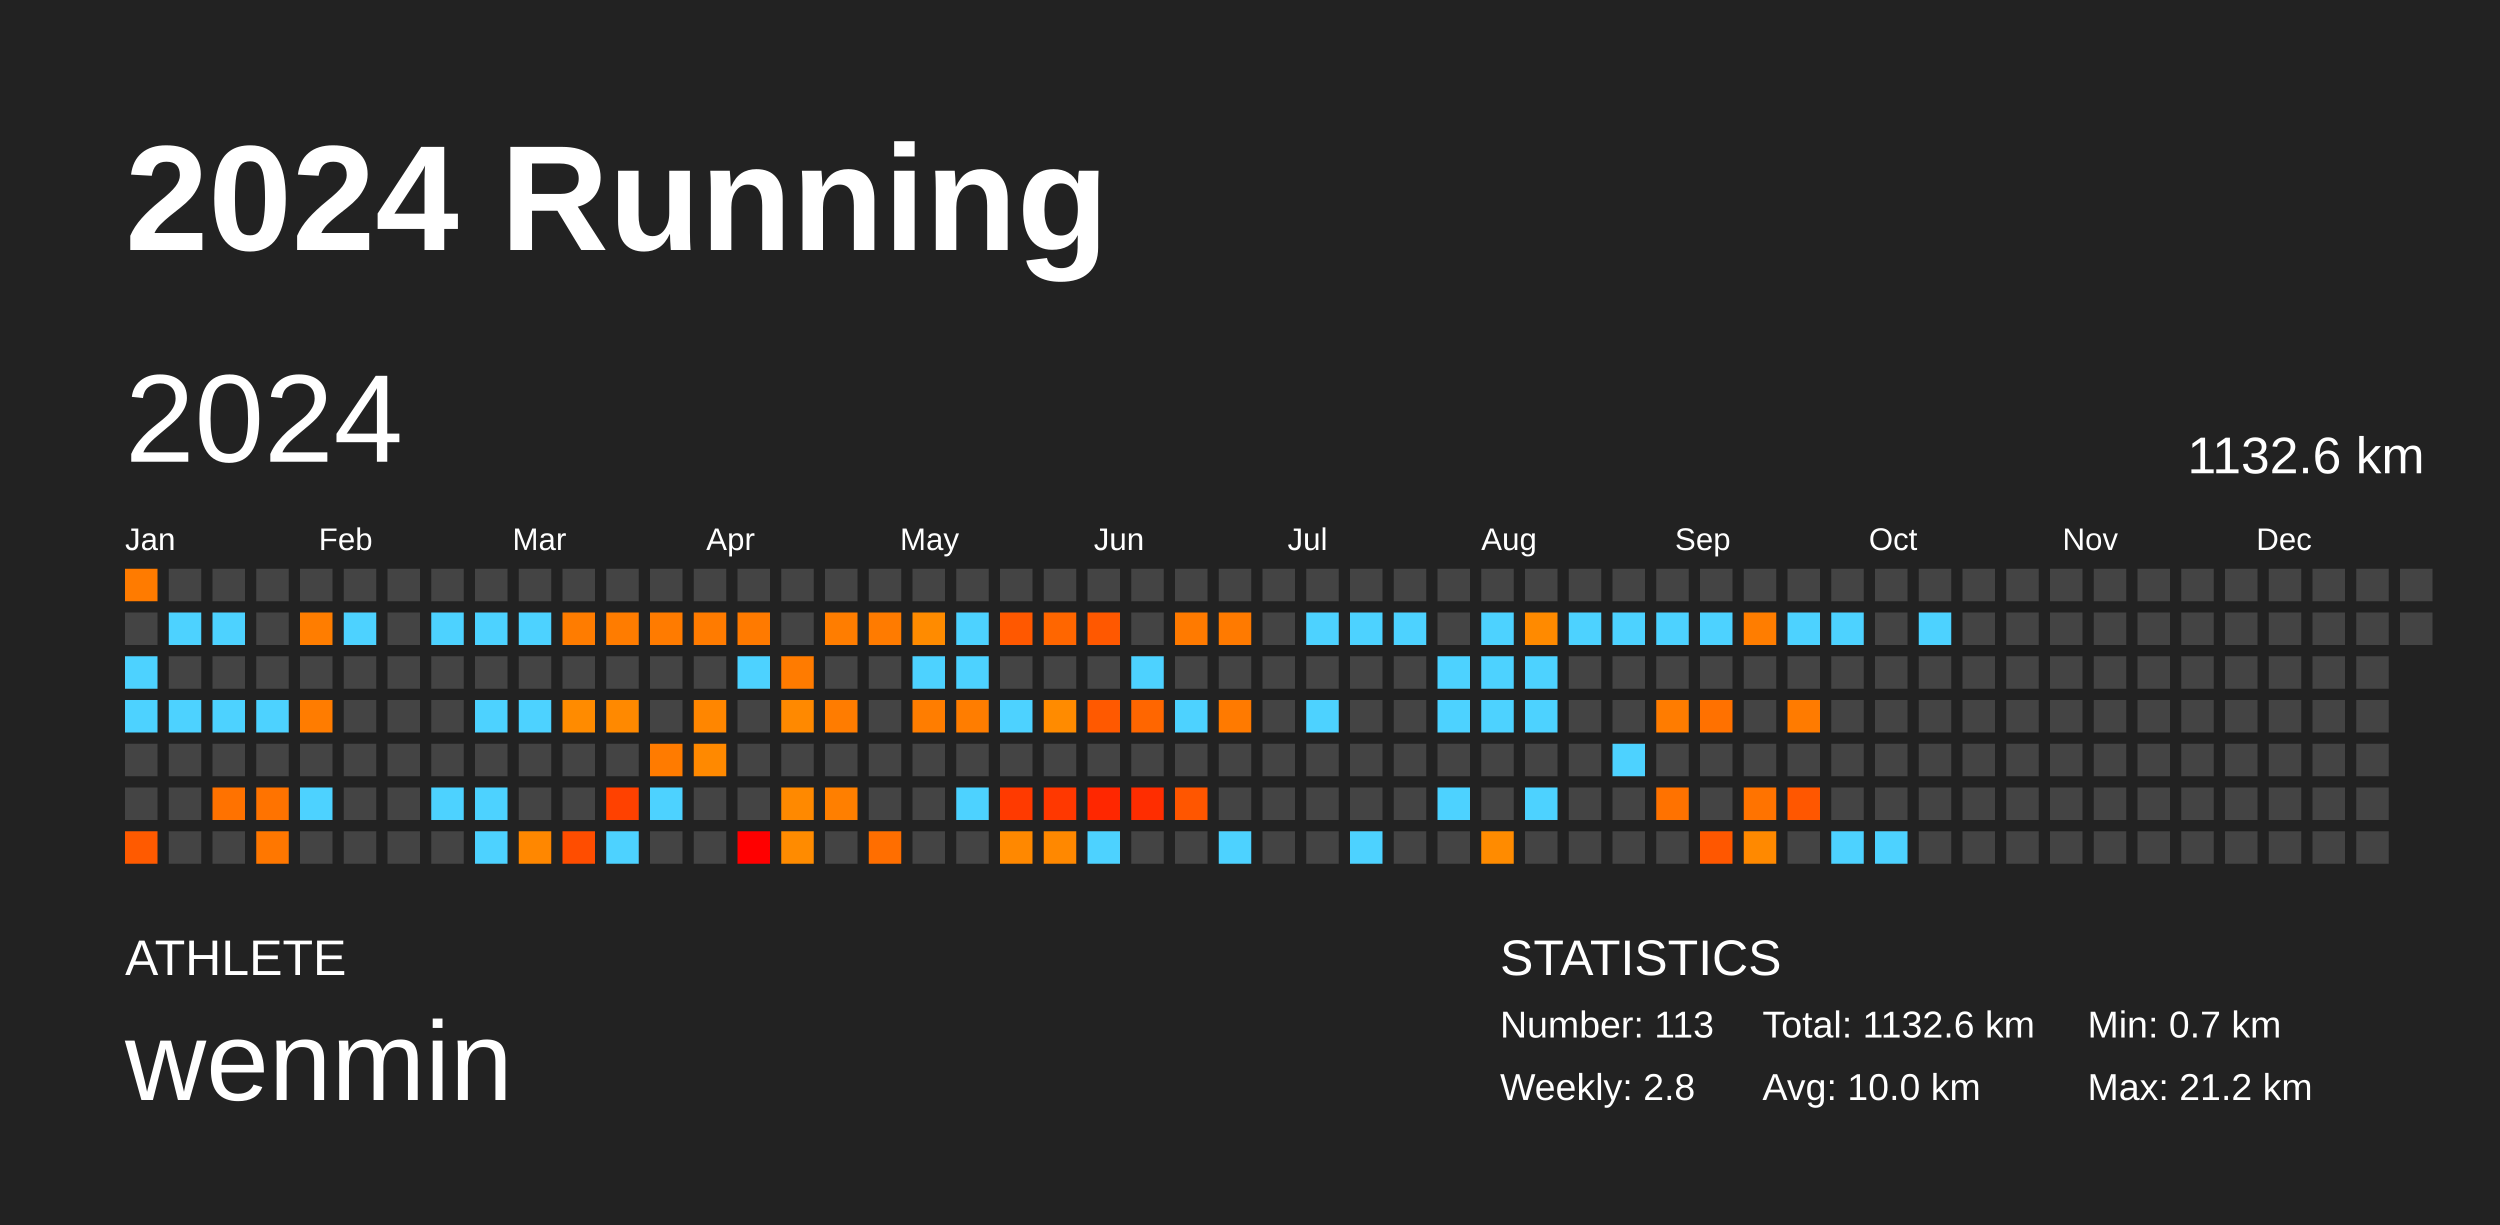
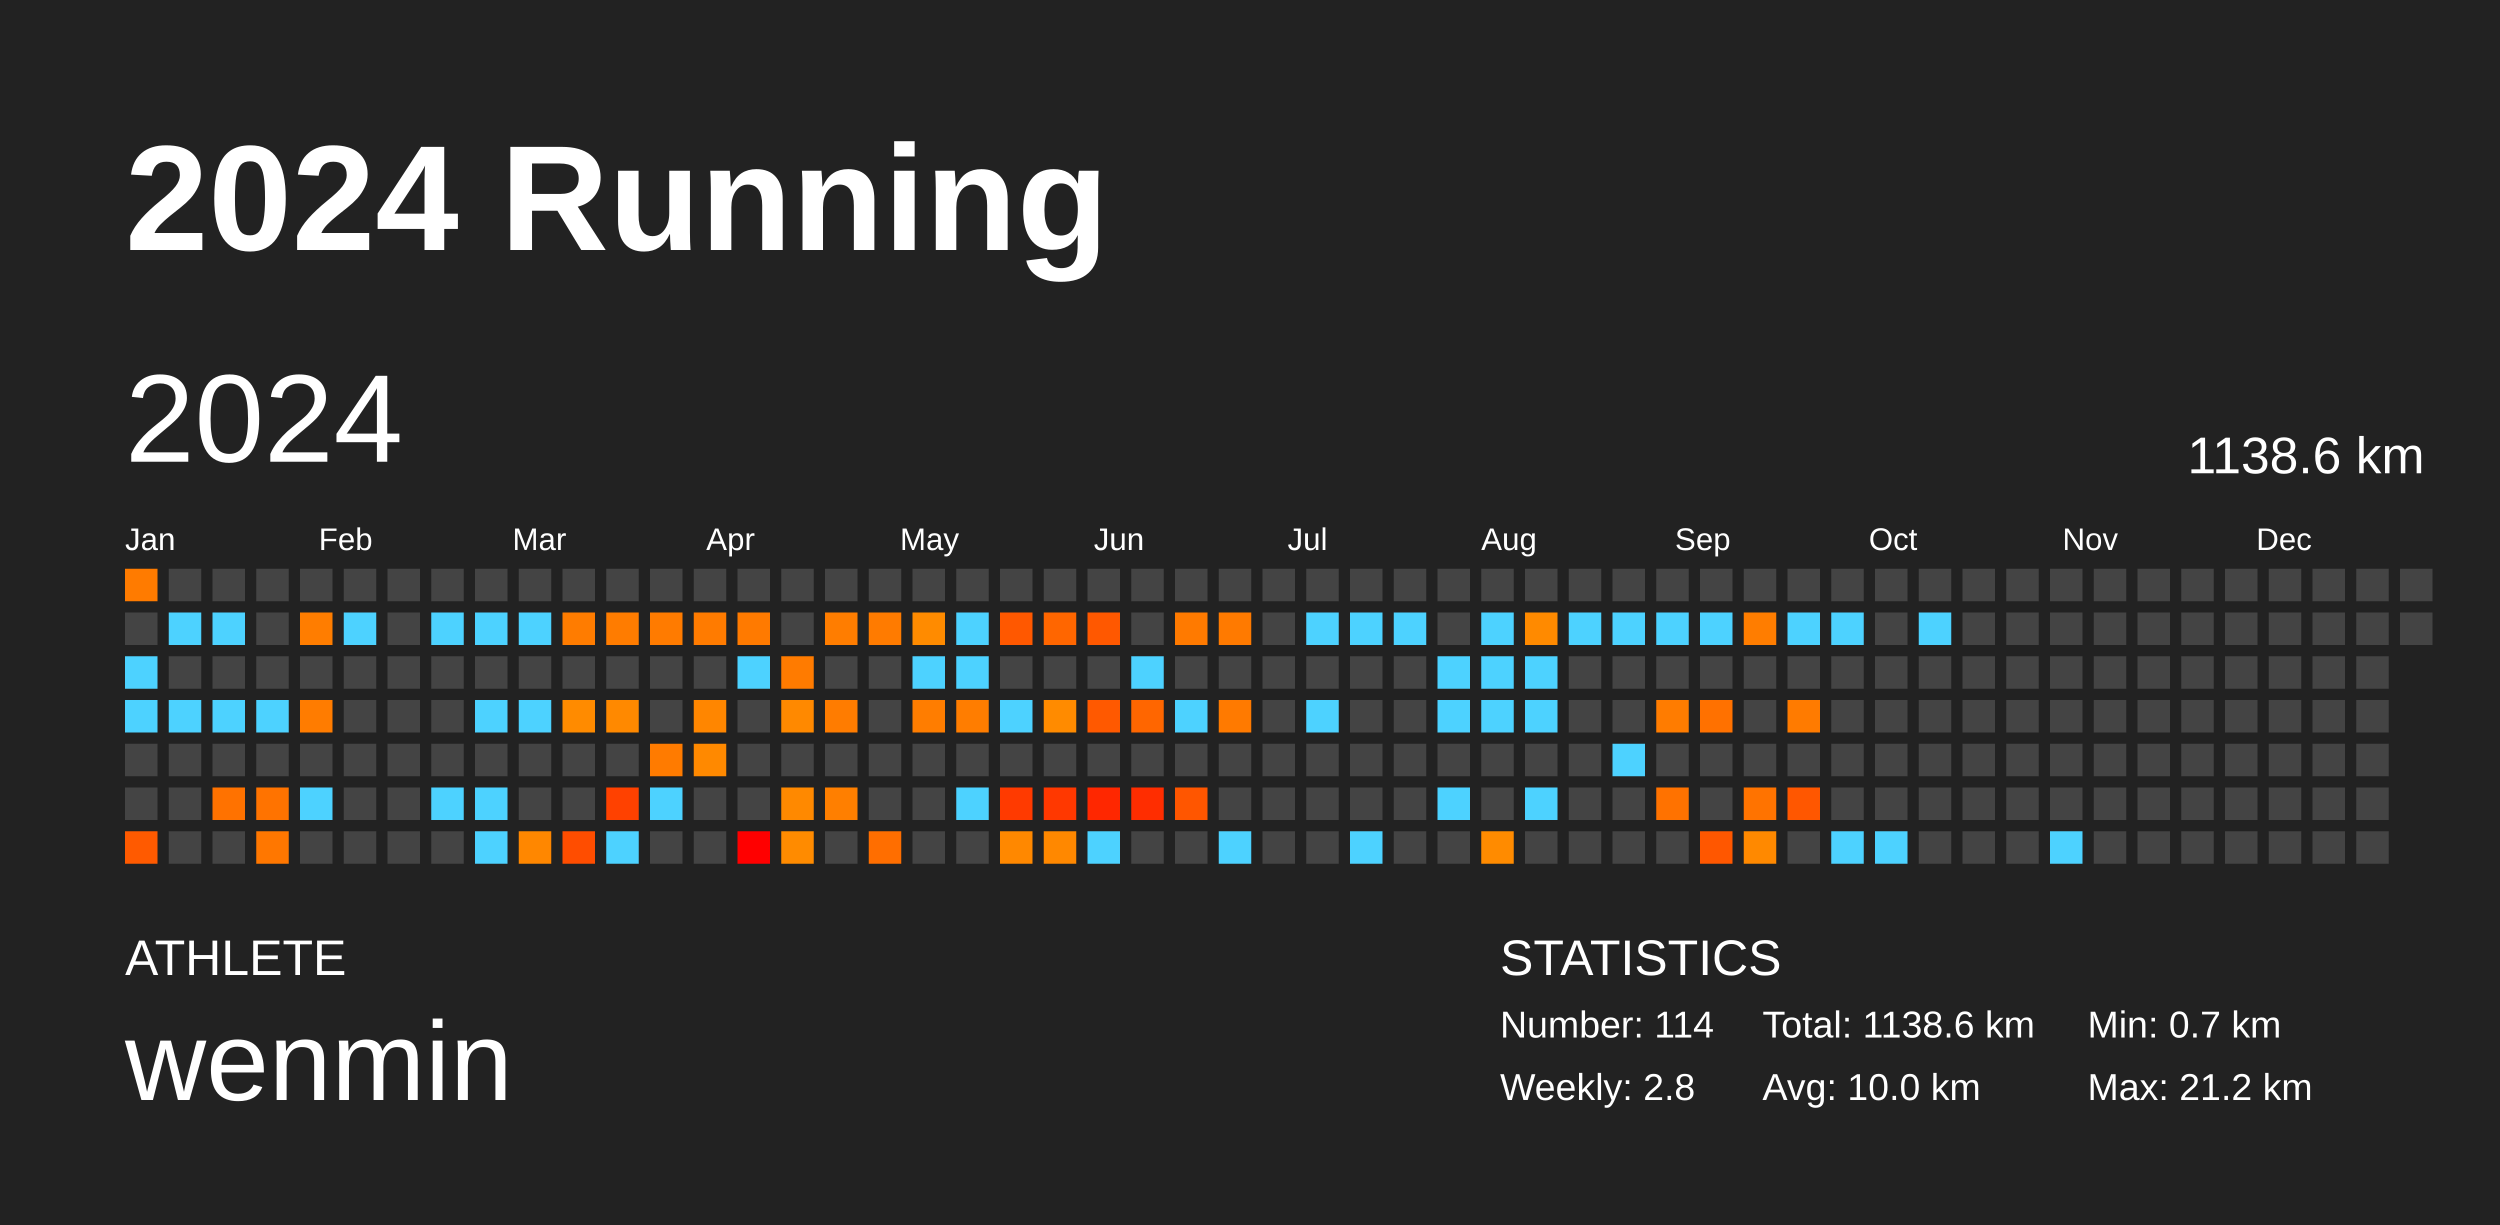
<svg xmlns="http://www.w3.org/2000/svg" baseProfile="full" height="98mm" version="1.1" viewBox="0,0,200,98" width="200mm">
  <defs />
  <rect fill="#222222" height="98" width="200" x="0" y="0" />
  <text fill="#FFFFFF" style="font-size:12px; font-family:Arial; font-weight:bold;" x="10" y="20">2024 Running</text>
  <text fill="#FFFFFF" style="font-size:4px; font-family:Arial" x="10" y="78">ATHLETE</text>
  <text fill="#FFFFFF" style="font-size:9px; font-family:Arial" x="10" y="88">wenmin</text>
  <text fill="#FFFFFF" style="font-size:4px; font-family:Arial" x="120" y="78">STATISTICS</text>
-   <text fill="#FFFFFF" style="font-size:3px; font-family:Arial" x="120" y="83">Number: 113</text>
+   <text fill="#FFFFFF" style="font-size:3px; font-family:Arial" x="120" y="83">Number: 114</text>
  <text fill="#FFFFFF" style="font-size:3px; font-family:Arial" x="120" y="88">Weekly: 2.8</text>
-   <text fill="#FFFFFF" style="font-size:3px; font-family:Arial" x="141" y="83">Total: 1132.6 km</text>
+   <text fill="#FFFFFF" style="font-size:3px; font-family:Arial" x="141" y="83">Total: 1138.6 km</text>
  <text fill="#FFFFFF" style="font-size:3px; font-family:Arial" x="141" y="88">Avg: 10.0 km</text>
  <text fill="#FFFFFF" style="font-size:3px; font-family:Arial" x="167" y="83">Min: 0.7 km</text>
  <text fill="#FFFFFF" style="font-size:3px; font-family:Arial" x="167" y="88">Max: 21.2 km</text>
  <text dominant-baseline="hanging" fill="#FFFFFF" style="font-size:10.0px; font-family:Arial;" x="10" y="30">2024</text>
-   <text dominant-baseline="hanging" fill="#FFFFFF" style="font-size:4.125px; font-family:Arial;" x="175" y="35">1132.6 km</text>
+   <text dominant-baseline="hanging" fill="#FFFFFF" style="font-size:4.125px; font-family:Arial;" x="175" y="35">1138.6 km</text>
  <text fill="#FFFFFF" style="font-size:2.5px; font-family:Arial" x="10.0" y="44">Jan</text>
  <text fill="#FFFFFF" style="font-size:2.5px; font-family:Arial" x="25.5" y="44">Feb</text>
  <text fill="#FFFFFF" style="font-size:2.5px; font-family:Arial" x="41.0" y="44">Mar</text>
  <text fill="#FFFFFF" style="font-size:2.5px; font-family:Arial" x="56.5" y="44">Apr</text>
  <text fill="#FFFFFF" style="font-size:2.5px; font-family:Arial" x="72.0" y="44">May</text>
  <text fill="#FFFFFF" style="font-size:2.5px; font-family:Arial" x="87.5" y="44">Jun</text>
  <text fill="#FFFFFF" style="font-size:2.5px; font-family:Arial" x="103.0" y="44">Jul</text>
  <text fill="#FFFFFF" style="font-size:2.5px; font-family:Arial" x="118.5" y="44">Aug</text>
  <text fill="#FFFFFF" style="font-size:2.5px; font-family:Arial" x="134.0" y="44">Sep</text>
  <text fill="#FFFFFF" style="font-size:2.5px; font-family:Arial" x="149.5" y="44">Oct</text>
  <text fill="#FFFFFF" style="font-size:2.5px; font-family:Arial" x="165.0" y="44">Nov</text>
  <text fill="#FFFFFF" style="font-size:2.5px; font-family:Arial" x="180.5" y="44">Dec</text>
  <rect fill="#ff7b00" height="2.6" width="2.6" x="10.0" y="45.5" />
  <rect fill="#444444" height="2.6" width="2.6" x="10.0" y="49.0" />
  <rect fill="#4dd2ff" height="2.6" width="2.6" x="10.0" y="52.5" />
  <rect fill="#4dd2ff" height="2.6" width="2.6" x="10.0" y="56.0" />
  <rect fill="#444444" height="2.6" width="2.6" x="10.0" y="59.5" />
  <rect fill="#444444" height="2.6" width="2.6" x="10.0" y="63.0" />
  <rect fill="#ff5a00" height="2.6" width="2.6" x="10.0" y="66.5" />
  <rect fill="#444444" height="2.6" width="2.6" x="13.5" y="45.5" />
  <rect fill="#4dd2ff" height="2.6" width="2.6" x="13.5" y="49.0" />
  <rect fill="#444444" height="2.6" width="2.6" x="13.5" y="52.5" />
  <rect fill="#4dd2ff" height="2.6" width="2.6" x="13.5" y="56.0" />
  <rect fill="#444444" height="2.6" width="2.6" x="13.5" y="59.5" />
  <rect fill="#444444" height="2.6" width="2.6" x="13.5" y="63.0" />
  <rect fill="#444444" height="2.6" width="2.6" x="13.5" y="66.5" />
  <rect fill="#444444" height="2.6" width="2.6" x="17.0" y="45.5" />
  <rect fill="#4dd2ff" height="2.6" width="2.6" x="17.0" y="49.0" />
  <rect fill="#444444" height="2.6" width="2.6" x="17.0" y="52.5" />
  <rect fill="#4dd2ff" height="2.6" width="2.6" x="17.0" y="56.0" />
  <rect fill="#444444" height="2.6" width="2.6" x="17.0" y="59.5" />
  <rect fill="#ff7200" height="2.6" width="2.6" x="17.0" y="63.0" />
  <rect fill="#444444" height="2.6" width="2.6" x="17.0" y="66.5" />
  <rect fill="#444444" height="2.6" width="2.6" x="20.5" y="45.5" />
  <rect fill="#444444" height="2.6" width="2.6" x="20.5" y="49.0" />
  <rect fill="#444444" height="2.6" width="2.6" x="20.5" y="52.5" />
  <rect fill="#4dd2ff" height="2.6" width="2.6" x="20.5" y="56.0" />
  <rect fill="#444444" height="2.6" width="2.6" x="20.5" y="59.5" />
  <rect fill="#ff7300" height="2.6" width="2.6" x="20.5" y="63.0" />
  <rect fill="#ff7700" height="2.6" width="2.6" x="20.5" y="66.5" />
  <rect fill="#444444" height="2.6" width="2.6" x="24.0" y="45.5" />
  <rect fill="#ff7d00" height="2.6" width="2.6" x="24.0" y="49.0" />
  <rect fill="#444444" height="2.6" width="2.6" x="24.0" y="52.5" />
  <rect fill="#ff7c00" height="2.6" width="2.6" x="24.0" y="56.0" />
  <rect fill="#444444" height="2.6" width="2.6" x="24.0" y="59.5" />
  <rect fill="#4dd2ff" height="2.6" width="2.6" x="24.0" y="63.0" />
  <rect fill="#444444" height="2.6" width="2.6" x="24.0" y="66.5" />
  <rect fill="#444444" height="2.6" width="2.6" x="27.5" y="45.5" />
  <rect fill="#4dd2ff" height="2.6" width="2.6" x="27.5" y="49.0" />
  <rect fill="#444444" height="2.6" width="2.6" x="27.5" y="52.5" />
  <rect fill="#444444" height="2.6" width="2.6" x="27.5" y="56.0" />
  <rect fill="#444444" height="2.6" width="2.6" x="27.5" y="59.5" />
  <rect fill="#444444" height="2.6" width="2.6" x="27.5" y="63.0" />
  <rect fill="#444444" height="2.6" width="2.6" x="27.5" y="66.5" />
  <rect fill="#444444" height="2.6" width="2.6" x="31.0" y="45.5" />
  <rect fill="#444444" height="2.6" width="2.6" x="31.0" y="49.0" />
  <rect fill="#444444" height="2.6" width="2.6" x="31.0" y="52.5" />
  <rect fill="#444444" height="2.6" width="2.6" x="31.0" y="56.0" />
  <rect fill="#444444" height="2.6" width="2.6" x="31.0" y="59.5" />
  <rect fill="#444444" height="2.6" width="2.6" x="31.0" y="63.0" />
  <rect fill="#444444" height="2.6" width="2.6" x="31.0" y="66.5" />
  <rect fill="#444444" height="2.6" width="2.6" x="34.5" y="45.5" />
  <rect fill="#4dd2ff" height="2.6" width="2.6" x="34.5" y="49.0" />
  <rect fill="#444444" height="2.6" width="2.6" x="34.5" y="52.5" />
  <rect fill="#444444" height="2.6" width="2.6" x="34.5" y="56.0" />
  <rect fill="#444444" height="2.6" width="2.6" x="34.5" y="59.5" />
  <rect fill="#4dd2ff" height="2.6" width="2.6" x="34.5" y="63.0" />
  <rect fill="#444444" height="2.6" width="2.6" x="34.5" y="66.5" />
  <rect fill="#444444" height="2.6" width="2.6" x="38.0" y="45.5" />
  <rect fill="#4dd2ff" height="2.6" width="2.6" x="38.0" y="49.0" />
  <rect fill="#444444" height="2.6" width="2.6" x="38.0" y="52.5" />
  <rect fill="#4dd2ff" height="2.6" width="2.6" x="38.0" y="56.0" />
  <rect fill="#444444" height="2.6" width="2.6" x="38.0" y="59.5" />
  <rect fill="#4dd2ff" height="2.6" width="2.6" x="38.0" y="63.0" />
  <rect fill="#4dd2ff" height="2.6" width="2.6" x="38.0" y="66.5" />
  <rect fill="#444444" height="2.6" width="2.6" x="41.5" y="45.5" />
  <rect fill="#4dd2ff" height="2.6" width="2.6" x="41.5" y="49.0" />
  <rect fill="#444444" height="2.6" width="2.6" x="41.5" y="52.5" />
  <rect fill="#4dd2ff" height="2.6" width="2.6" x="41.5" y="56.0" />
  <rect fill="#444444" height="2.6" width="2.6" x="41.5" y="59.5" />
  <rect fill="#444444" height="2.6" width="2.6" x="41.5" y="63.0" />
  <rect fill="#ff8700" height="2.6" width="2.6" x="41.5" y="66.5" />
  <rect fill="#444444" height="2.6" width="2.6" x="45.0" y="45.5" />
  <rect fill="#ff7c00" height="2.6" width="2.6" x="45.0" y="49.0" />
  <rect fill="#444444" height="2.6" width="2.6" x="45.0" y="52.5" />
  <rect fill="#ff8b00" height="2.6" width="2.6" x="45.0" y="56.0" />
  <rect fill="#444444" height="2.6" width="2.6" x="45.0" y="59.5" />
  <rect fill="#444444" height="2.6" width="2.6" x="45.0" y="63.0" />
  <rect fill="#ff4d00" height="2.6" width="2.6" x="45.0" y="66.5" />
  <rect fill="#444444" height="2.6" width="2.6" x="48.5" y="45.5" />
  <rect fill="#ff7c00" height="2.6" width="2.6" x="48.5" y="49.0" />
  <rect fill="#444444" height="2.6" width="2.6" x="48.5" y="52.5" />
  <rect fill="#ff8900" height="2.6" width="2.6" x="48.5" y="56.0" />
  <rect fill="#444444" height="2.6" width="2.6" x="48.5" y="59.5" />
  <rect fill="#ff4100" height="2.6" width="2.6" x="48.5" y="63.0" />
  <rect fill="#4dd2ff" height="2.6" width="2.6" x="48.5" y="66.5" />
  <rect fill="#444444" height="2.6" width="2.6" x="52.0" y="45.5" />
  <rect fill="#ff7b00" height="2.6" width="2.6" x="52.0" y="49.0" />
  <rect fill="#444444" height="2.6" width="2.6" x="52.0" y="52.5" />
  <rect fill="#444444" height="2.6" width="2.6" x="52.0" y="56.0" />
  <rect fill="#ff7b00" height="2.6" width="2.6" x="52.0" y="59.5" />
  <rect fill="#4dd2ff" height="2.6" width="2.6" x="52.0" y="63.0" />
  <rect fill="#444444" height="2.6" width="2.6" x="52.0" y="66.5" />
  <rect fill="#444444" height="2.6" width="2.6" x="55.5" y="45.5" />
  <rect fill="#ff7b00" height="2.6" width="2.6" x="55.5" y="49.0" />
  <rect fill="#444444" height="2.6" width="2.6" x="55.5" y="52.5" />
  <rect fill="#ff8600" height="2.6" width="2.6" x="55.5" y="56.0" />
  <rect fill="#ff8900" height="2.6" width="2.6" x="55.5" y="59.5" />
  <rect fill="#444444" height="2.6" width="2.6" x="55.5" y="63.0" />
  <rect fill="#444444" height="2.6" width="2.6" x="55.5" y="66.5" />
  <rect fill="#444444" height="2.6" width="2.6" x="59.0" y="45.5" />
  <rect fill="#ff7a00" height="2.6" width="2.6" x="59.0" y="49.0" />
  <rect fill="#4dd2ff" height="2.6" width="2.6" x="59.0" y="52.5" />
  <rect fill="#444444" height="2.6" width="2.6" x="59.0" y="56.0" />
  <rect fill="#444444" height="2.6" width="2.6" x="59.0" y="59.5" />
  <rect fill="#444444" height="2.6" width="2.6" x="59.0" y="63.0" />
  <rect fill="red" height="2.6" width="2.6" x="59.0" y="66.5" />
  <rect fill="#444444" height="2.6" width="2.6" x="62.5" y="45.5" />
  <rect fill="#444444" height="2.6" width="2.6" x="62.5" y="49.0" />
  <rect fill="#ff7b00" height="2.6" width="2.6" x="62.5" y="52.5" />
  <rect fill="#ff8900" height="2.6" width="2.6" x="62.5" y="56.0" />
  <rect fill="#444444" height="2.6" width="2.6" x="62.5" y="59.5" />
  <rect fill="#ff8900" height="2.6" width="2.6" x="62.5" y="63.0" />
  <rect fill="#ff8b00" height="2.6" width="2.6" x="62.5" y="66.5" />
  <rect fill="#444444" height="2.6" width="2.6" x="66.0" y="45.5" />
  <rect fill="#ff7d00" height="2.6" width="2.6" x="66.0" y="49.0" />
  <rect fill="#444444" height="2.6" width="2.6" x="66.0" y="52.5" />
  <rect fill="#ff7c00" height="2.6" width="2.6" x="66.0" y="56.0" />
  <rect fill="#444444" height="2.6" width="2.6" x="66.0" y="59.5" />
  <rect fill="#ff7f00" height="2.6" width="2.6" x="66.0" y="63.0" />
  <rect fill="#444444" height="2.6" width="2.6" x="66.0" y="66.5" />
  <rect fill="#444444" height="2.6" width="2.6" x="69.5" y="45.5" />
  <rect fill="#ff7b00" height="2.6" width="2.6" x="69.5" y="49.0" />
  <rect fill="#444444" height="2.6" width="2.6" x="69.5" y="52.5" />
  <rect fill="#444444" height="2.6" width="2.6" x="69.5" y="56.0" />
  <rect fill="#444444" height="2.6" width="2.6" x="69.5" y="59.5" />
  <rect fill="#444444" height="2.6" width="2.6" x="69.5" y="63.0" />
  <rect fill="#ff6e00" height="2.6" width="2.6" x="69.5" y="66.5" />
  <rect fill="#444444" height="2.6" width="2.6" x="73.0" y="45.5" />
  <rect fill="#ff8b00" height="2.6" width="2.6" x="73.0" y="49.0" />
  <rect fill="#4dd2ff" height="2.6" width="2.6" x="73.0" y="52.5" />
  <rect fill="#ff7d00" height="2.6" width="2.6" x="73.0" y="56.0" />
  <rect fill="#444444" height="2.6" width="2.6" x="73.0" y="59.5" />
  <rect fill="#444444" height="2.6" width="2.6" x="73.0" y="63.0" />
  <rect fill="#444444" height="2.6" width="2.6" x="73.0" y="66.5" />
  <rect fill="#444444" height="2.6" width="2.6" x="76.5" y="45.5" />
  <rect fill="#4dd2ff" height="2.6" width="2.6" x="76.5" y="49.0" />
  <rect fill="#4dd2ff" height="2.6" width="2.6" x="76.5" y="52.5" />
  <rect fill="#ff7d00" height="2.6" width="2.6" x="76.5" y="56.0" />
  <rect fill="#444444" height="2.6" width="2.6" x="76.5" y="59.5" />
  <rect fill="#4dd2ff" height="2.6" width="2.6" x="76.5" y="63.0" />
  <rect fill="#444444" height="2.6" width="2.6" x="76.5" y="66.5" />
  <rect fill="#444444" height="2.6" width="2.6" x="80.0" y="45.5" />
  <rect fill="#ff5800" height="2.6" width="2.6" x="80.0" y="49.0" />
  <rect fill="#444444" height="2.6" width="2.6" x="80.0" y="52.5" />
  <rect fill="#4dd2ff" height="2.6" width="2.6" x="80.0" y="56.0" />
  <rect fill="#444444" height="2.6" width="2.6" x="80.0" y="59.5" />
  <rect fill="#ff3a00" height="2.6" width="2.6" x="80.0" y="63.0" />
  <rect fill="#ff8800" height="2.6" width="2.6" x="80.0" y="66.5" />
  <rect fill="#444444" height="2.6" width="2.6" x="83.5" y="45.5" />
  <rect fill="#ff6600" height="2.6" width="2.6" x="83.5" y="49.0" />
  <rect fill="#444444" height="2.6" width="2.6" x="83.5" y="52.5" />
  <rect fill="#ff8b00" height="2.6" width="2.6" x="83.5" y="56.0" />
  <rect fill="#444444" height="2.6" width="2.6" x="83.5" y="59.5" />
  <rect fill="#ff3800" height="2.6" width="2.6" x="83.5" y="63.0" />
  <rect fill="#ff8800" height="2.6" width="2.6" x="83.5" y="66.5" />
  <rect fill="#444444" height="2.6" width="2.6" x="87.0" y="45.5" />
  <rect fill="#ff5800" height="2.6" width="2.6" x="87.0" y="49.0" />
  <rect fill="#444444" height="2.6" width="2.6" x="87.0" y="52.5" />
  <rect fill="#ff5900" height="2.6" width="2.6" x="87.0" y="56.0" />
  <rect fill="#444444" height="2.6" width="2.6" x="87.0" y="59.5" />
  <rect fill="#ff2700" height="2.6" width="2.6" x="87.0" y="63.0" />
  <rect fill="#4dd2ff" height="2.6" width="2.6" x="87.0" y="66.5" />
  <rect fill="#444444" height="2.6" width="2.6" x="90.5" y="45.5" />
  <rect fill="#444444" height="2.6" width="2.6" x="90.5" y="49.0" />
  <rect fill="#4dd2ff" height="2.6" width="2.6" x="90.5" y="52.5" />
  <rect fill="#ff6600" height="2.6" width="2.6" x="90.5" y="56.0" />
  <rect fill="#444444" height="2.6" width="2.6" x="90.5" y="59.5" />
  <rect fill="#ff2d00" height="2.6" width="2.6" x="90.5" y="63.0" />
  <rect fill="#444444" height="2.6" width="2.6" x="90.5" y="66.5" />
  <rect fill="#444444" height="2.6" width="2.6" x="94.0" y="45.5" />
  <rect fill="#ff7a00" height="2.6" width="2.6" x="94.0" y="49.0" />
  <rect fill="#444444" height="2.6" width="2.6" x="94.0" y="52.5" />
  <rect fill="#4dd2ff" height="2.6" width="2.6" x="94.0" y="56.0" />
  <rect fill="#444444" height="2.6" width="2.6" x="94.0" y="59.5" />
  <rect fill="#ff5600" height="2.6" width="2.6" x="94.0" y="63.0" />
  <rect fill="#444444" height="2.6" width="2.6" x="94.0" y="66.5" />
  <rect fill="#444444" height="2.6" width="2.6" x="97.5" y="45.5" />
  <rect fill="#ff7a00" height="2.6" width="2.6" x="97.5" y="49.0" />
  <rect fill="#444444" height="2.6" width="2.6" x="97.5" y="52.5" />
  <rect fill="#ff7a00" height="2.6" width="2.6" x="97.5" y="56.0" />
  <rect fill="#444444" height="2.6" width="2.6" x="97.5" y="59.5" />
  <rect fill="#444444" height="2.6" width="2.6" x="97.5" y="63.0" />
  <rect fill="#4dd2ff" height="2.6" width="2.6" x="97.5" y="66.5" />
  <rect fill="#444444" height="2.6" width="2.6" x="101.0" y="45.5" />
  <rect fill="#444444" height="2.6" width="2.6" x="101.0" y="49.0" />
  <rect fill="#444444" height="2.6" width="2.6" x="101.0" y="52.5" />
  <rect fill="#444444" height="2.6" width="2.6" x="101.0" y="56.0" />
  <rect fill="#444444" height="2.6" width="2.6" x="101.0" y="59.5" />
  <rect fill="#444444" height="2.6" width="2.6" x="101.0" y="63.0" />
  <rect fill="#444444" height="2.6" width="2.6" x="101.0" y="66.5" />
  <rect fill="#444444" height="2.6" width="2.6" x="104.5" y="45.5" />
  <rect fill="#4dd2ff" height="2.6" width="2.6" x="104.5" y="49.0" />
  <rect fill="#444444" height="2.6" width="2.6" x="104.5" y="52.5" />
  <rect fill="#4dd2ff" height="2.6" width="2.6" x="104.5" y="56.0" />
  <rect fill="#444444" height="2.6" width="2.6" x="104.5" y="59.5" />
  <rect fill="#444444" height="2.6" width="2.6" x="104.5" y="63.0" />
  <rect fill="#444444" height="2.6" width="2.6" x="104.5" y="66.5" />
  <rect fill="#444444" height="2.6" width="2.6" x="108.0" y="45.5" />
  <rect fill="#4dd2ff" height="2.6" width="2.6" x="108.0" y="49.0" />
  <rect fill="#444444" height="2.6" width="2.6" x="108.0" y="52.5" />
  <rect fill="#444444" height="2.6" width="2.6" x="108.0" y="56.0" />
  <rect fill="#444444" height="2.6" width="2.6" x="108.0" y="59.5" />
  <rect fill="#444444" height="2.6" width="2.6" x="108.0" y="63.0" />
  <rect fill="#4dd2ff" height="2.6" width="2.6" x="108.0" y="66.5" />
  <rect fill="#444444" height="2.6" width="2.6" x="111.5" y="45.5" />
  <rect fill="#4dd2ff" height="2.6" width="2.6" x="111.5" y="49.0" />
  <rect fill="#444444" height="2.6" width="2.6" x="111.5" y="52.5" />
  <rect fill="#444444" height="2.6" width="2.6" x="111.5" y="56.0" />
  <rect fill="#444444" height="2.6" width="2.6" x="111.5" y="59.5" />
  <rect fill="#444444" height="2.6" width="2.6" x="111.5" y="63.0" />
  <rect fill="#444444" height="2.6" width="2.6" x="111.5" y="66.5" />
  <rect fill="#444444" height="2.6" width="2.6" x="115.0" y="45.5" />
  <rect fill="#444444" height="2.6" width="2.6" x="115.0" y="49.0" />
  <rect fill="#4dd2ff" height="2.6" width="2.6" x="115.0" y="52.5" />
  <rect fill="#4dd2ff" height="2.6" width="2.6" x="115.0" y="56.0" />
  <rect fill="#444444" height="2.6" width="2.6" x="115.0" y="59.5" />
  <rect fill="#4dd2ff" height="2.6" width="2.6" x="115.0" y="63.0" />
  <rect fill="#444444" height="2.6" width="2.6" x="115.0" y="66.5" />
  <rect fill="#444444" height="2.6" width="2.6" x="118.5" y="45.5" />
  <rect fill="#4dd2ff" height="2.6" width="2.6" x="118.5" y="49.0" />
  <rect fill="#4dd2ff" height="2.6" width="2.6" x="118.5" y="52.5" />
  <rect fill="#4dd2ff" height="2.6" width="2.6" x="118.5" y="56.0" />
  <rect fill="#444444" height="2.6" width="2.6" x="118.5" y="59.5" />
  <rect fill="#444444" height="2.6" width="2.6" x="118.5" y="63.0" />
  <rect fill="#ff8b00" height="2.6" width="2.6" x="118.5" y="66.5" />
  <rect fill="#444444" height="2.6" width="2.6" x="122.0" y="45.5" />
  <rect fill="#ff8a00" height="2.6" width="2.6" x="122.0" y="49.0" />
  <rect fill="#4dd2ff" height="2.6" width="2.6" x="122.0" y="52.5" />
  <rect fill="#4dd2ff" height="2.6" width="2.6" x="122.0" y="56.0" />
  <rect fill="#444444" height="2.6" width="2.6" x="122.0" y="59.5" />
  <rect fill="#4dd2ff" height="2.6" width="2.6" x="122.0" y="63.0" />
  <rect fill="#444444" height="2.6" width="2.6" x="122.0" y="66.5" />
  <rect fill="#444444" height="2.6" width="2.6" x="125.5" y="45.5" />
  <rect fill="#4dd2ff" height="2.6" width="2.6" x="125.5" y="49.0" />
  <rect fill="#444444" height="2.6" width="2.6" x="125.5" y="52.5" />
  <rect fill="#444444" height="2.6" width="2.6" x="125.5" y="56.0" />
  <rect fill="#444444" height="2.6" width="2.6" x="125.5" y="59.5" />
  <rect fill="#444444" height="2.6" width="2.6" x="125.5" y="63.0" />
  <rect fill="#444444" height="2.6" width="2.6" x="125.5" y="66.5" />
  <rect fill="#444444" height="2.6" width="2.6" x="129.0" y="45.5" />
  <rect fill="#4dd2ff" height="2.6" width="2.6" x="129.0" y="49.0" />
  <rect fill="#444444" height="2.6" width="2.6" x="129.0" y="52.5" />
  <rect fill="#444444" height="2.6" width="2.6" x="129.0" y="56.0" />
  <rect fill="#4dd2ff" height="2.6" width="2.6" x="129.0" y="59.5" />
  <rect fill="#444444" height="2.6" width="2.6" x="129.0" y="63.0" />
  <rect fill="#444444" height="2.6" width="2.6" x="129.0" y="66.5" />
  <rect fill="#444444" height="2.6" width="2.6" x="132.5" y="45.5" />
  <rect fill="#4dd2ff" height="2.6" width="2.6" x="132.5" y="49.0" />
  <rect fill="#444444" height="2.6" width="2.6" x="132.5" y="52.5" />
  <rect fill="#ff7c00" height="2.6" width="2.6" x="132.5" y="56.0" />
  <rect fill="#444444" height="2.6" width="2.6" x="132.5" y="59.5" />
  <rect fill="#ff7200" height="2.6" width="2.6" x="132.5" y="63.0" />
  <rect fill="#444444" height="2.6" width="2.6" x="132.5" y="66.5" />
  <rect fill="#444444" height="2.6" width="2.6" x="136.0" y="45.5" />
  <rect fill="#4dd2ff" height="2.6" width="2.6" x="136.0" y="49.0" />
  <rect fill="#444444" height="2.6" width="2.6" x="136.0" y="52.5" />
  <rect fill="#ff7100" height="2.6" width="2.6" x="136.0" y="56.0" />
  <rect fill="#444444" height="2.6" width="2.6" x="136.0" y="59.5" />
  <rect fill="#444444" height="2.6" width="2.6" x="136.0" y="63.0" />
  <rect fill="#ff5700" height="2.6" width="2.6" x="136.0" y="66.5" />
  <rect fill="#444444" height="2.6" width="2.6" x="139.5" y="45.5" />
  <rect fill="#ff7d00" height="2.6" width="2.6" x="139.5" y="49.0" />
  <rect fill="#444444" height="2.6" width="2.6" x="139.5" y="52.5" />
  <rect fill="#444444" height="2.6" width="2.6" x="139.5" y="56.0" />
  <rect fill="#444444" height="2.6" width="2.6" x="139.5" y="59.5" />
  <rect fill="#ff7300" height="2.6" width="2.6" x="139.5" y="63.0" />
  <rect fill="#ff8900" height="2.6" width="2.6" x="139.5" y="66.5" />
  <rect fill="#444444" height="2.6" width="2.6" x="143.0" y="45.5" />
  <rect fill="#4dd2ff" height="2.6" width="2.6" x="143.0" y="49.0" />
  <rect fill="#444444" height="2.6" width="2.6" x="143.0" y="52.5" />
  <rect fill="#ff7b00" height="2.6" width="2.6" x="143.0" y="56.0" />
  <rect fill="#444444" height="2.6" width="2.6" x="143.0" y="59.5" />
  <rect fill="#ff5700" height="2.6" width="2.6" x="143.0" y="63.0" />
  <rect fill="#444444" height="2.6" width="2.6" x="143.0" y="66.5" />
  <rect fill="#444444" height="2.6" width="2.6" x="146.5" y="45.5" />
  <rect fill="#4dd2ff" height="2.6" width="2.6" x="146.5" y="49.0" />
  <rect fill="#444444" height="2.6" width="2.6" x="146.5" y="52.5" />
  <rect fill="#444444" height="2.6" width="2.6" x="146.5" y="56.0" />
  <rect fill="#444444" height="2.6" width="2.6" x="146.5" y="59.5" />
  <rect fill="#444444" height="2.6" width="2.6" x="146.5" y="63.0" />
  <rect fill="#4dd2ff" height="2.6" width="2.6" x="146.5" y="66.5" />
  <rect fill="#444444" height="2.6" width="2.6" x="150.0" y="45.5" />
  <rect fill="#444444" height="2.6" width="2.6" x="150.0" y="49.0" />
  <rect fill="#444444" height="2.6" width="2.6" x="150.0" y="52.5" />
  <rect fill="#444444" height="2.6" width="2.6" x="150.0" y="56.0" />
  <rect fill="#444444" height="2.6" width="2.6" x="150.0" y="59.5" />
  <rect fill="#444444" height="2.6" width="2.6" x="150.0" y="63.0" />
  <rect fill="#4dd2ff" height="2.6" width="2.6" x="150.0" y="66.5" />
  <rect fill="#444444" height="2.6" width="2.6" x="153.5" y="45.5" />
  <rect fill="#4dd2ff" height="2.6" width="2.6" x="153.5" y="49.0" />
  <rect fill="#444444" height="2.6" width="2.6" x="153.5" y="52.5" />
  <rect fill="#444444" height="2.6" width="2.6" x="153.5" y="56.0" />
  <rect fill="#444444" height="2.6" width="2.6" x="153.5" y="59.5" />
  <rect fill="#444444" height="2.6" width="2.6" x="153.5" y="63.0" />
  <rect fill="#444444" height="2.6" width="2.6" x="153.5" y="66.5" />
  <rect fill="#444444" height="2.6" width="2.6" x="157.0" y="45.5" />
  <rect fill="#444444" height="2.6" width="2.6" x="157.0" y="49.0" />
  <rect fill="#444444" height="2.6" width="2.6" x="157.0" y="52.5" />
  <rect fill="#444444" height="2.6" width="2.6" x="157.0" y="56.0" />
  <rect fill="#444444" height="2.6" width="2.6" x="157.0" y="59.5" />
  <rect fill="#444444" height="2.6" width="2.6" x="157.0" y="63.0" />
  <rect fill="#444444" height="2.6" width="2.6" x="157.0" y="66.5" />
  <rect fill="#444444" height="2.6" width="2.6" x="160.5" y="45.5" />
  <rect fill="#444444" height="2.6" width="2.6" x="160.5" y="49.0" />
  <rect fill="#444444" height="2.6" width="2.6" x="160.5" y="52.5" />
  <rect fill="#444444" height="2.6" width="2.6" x="160.5" y="56.0" />
  <rect fill="#444444" height="2.6" width="2.6" x="160.5" y="59.5" />
  <rect fill="#444444" height="2.6" width="2.6" x="160.5" y="63.0" />
  <rect fill="#444444" height="2.6" width="2.6" x="160.5" y="66.5" />
  <rect fill="#444444" height="2.6" width="2.6" x="164.0" y="45.5" />
  <rect fill="#444444" height="2.6" width="2.6" x="164.0" y="49.0" />
  <rect fill="#444444" height="2.6" width="2.6" x="164.0" y="52.5" />
  <rect fill="#444444" height="2.6" width="2.6" x="164.0" y="56.0" />
  <rect fill="#444444" height="2.6" width="2.6" x="164.0" y="59.5" />
  <rect fill="#444444" height="2.6" width="2.6" x="164.0" y="63.0" />
-   <rect fill="#444444" height="2.6" width="2.6" x="164.0" y="66.5" />
+   <rect fill="#4dd2ff" height="2.6" width="2.6" x="164.0" y="66.5" />
  <rect fill="#444444" height="2.6" width="2.6" x="167.5" y="45.5" />
  <rect fill="#444444" height="2.6" width="2.6" x="167.5" y="49.0" />
  <rect fill="#444444" height="2.6" width="2.6" x="167.5" y="52.5" />
  <rect fill="#444444" height="2.6" width="2.6" x="167.5" y="56.0" />
  <rect fill="#444444" height="2.6" width="2.6" x="167.5" y="59.5" />
  <rect fill="#444444" height="2.6" width="2.6" x="167.5" y="63.0" />
  <rect fill="#444444" height="2.6" width="2.6" x="167.5" y="66.5" />
  <rect fill="#444444" height="2.6" width="2.6" x="171.0" y="45.5" />
  <rect fill="#444444" height="2.6" width="2.6" x="171.0" y="49.0" />
  <rect fill="#444444" height="2.6" width="2.6" x="171.0" y="52.5" />
  <rect fill="#444444" height="2.6" width="2.6" x="171.0" y="56.0" />
  <rect fill="#444444" height="2.6" width="2.6" x="171.0" y="59.5" />
  <rect fill="#444444" height="2.6" width="2.6" x="171.0" y="63.0" />
  <rect fill="#444444" height="2.6" width="2.6" x="171.0" y="66.5" />
  <rect fill="#444444" height="2.6" width="2.6" x="174.5" y="45.5" />
  <rect fill="#444444" height="2.6" width="2.6" x="174.5" y="49.0" />
  <rect fill="#444444" height="2.6" width="2.6" x="174.5" y="52.5" />
  <rect fill="#444444" height="2.6" width="2.6" x="174.5" y="56.0" />
  <rect fill="#444444" height="2.6" width="2.6" x="174.5" y="59.5" />
  <rect fill="#444444" height="2.6" width="2.6" x="174.5" y="63.0" />
  <rect fill="#444444" height="2.6" width="2.6" x="174.5" y="66.5" />
  <rect fill="#444444" height="2.6" width="2.6" x="178.0" y="45.5" />
  <rect fill="#444444" height="2.6" width="2.6" x="178.0" y="49.0" />
  <rect fill="#444444" height="2.6" width="2.6" x="178.0" y="52.5" />
  <rect fill="#444444" height="2.6" width="2.6" x="178.0" y="56.0" />
  <rect fill="#444444" height="2.6" width="2.6" x="178.0" y="59.5" />
  <rect fill="#444444" height="2.6" width="2.6" x="178.0" y="63.0" />
  <rect fill="#444444" height="2.6" width="2.6" x="178.0" y="66.5" />
  <rect fill="#444444" height="2.6" width="2.6" x="181.5" y="45.5" />
  <rect fill="#444444" height="2.6" width="2.6" x="181.5" y="49.0" />
  <rect fill="#444444" height="2.6" width="2.6" x="181.5" y="52.5" />
  <rect fill="#444444" height="2.6" width="2.6" x="181.5" y="56.0" />
  <rect fill="#444444" height="2.6" width="2.6" x="181.5" y="59.5" />
  <rect fill="#444444" height="2.6" width="2.6" x="181.5" y="63.0" />
  <rect fill="#444444" height="2.6" width="2.6" x="181.5" y="66.5" />
  <rect fill="#444444" height="2.6" width="2.6" x="185.0" y="45.5" />
  <rect fill="#444444" height="2.6" width="2.6" x="185.0" y="49.0" />
  <rect fill="#444444" height="2.6" width="2.6" x="185.0" y="52.5" />
  <rect fill="#444444" height="2.6" width="2.6" x="185.0" y="56.0" />
  <rect fill="#444444" height="2.6" width="2.6" x="185.0" y="59.5" />
  <rect fill="#444444" height="2.6" width="2.6" x="185.0" y="63.0" />
  <rect fill="#444444" height="2.6" width="2.6" x="185.0" y="66.5" />
  <rect fill="#444444" height="2.6" width="2.6" x="188.5" y="45.5" />
  <rect fill="#444444" height="2.6" width="2.6" x="188.5" y="49.0" />
  <rect fill="#444444" height="2.6" width="2.6" x="188.5" y="52.5" />
  <rect fill="#444444" height="2.6" width="2.6" x="188.5" y="56.0" />
  <rect fill="#444444" height="2.6" width="2.6" x="188.5" y="59.5" />
  <rect fill="#444444" height="2.6" width="2.6" x="188.5" y="63.0" />
  <rect fill="#444444" height="2.6" width="2.6" x="188.5" y="66.5" />
  <rect fill="#444444" height="2.6" width="2.6" x="192.0" y="45.5" />
  <rect fill="#444444" height="2.6" width="2.6" x="192.0" y="49.0" />
</svg>
